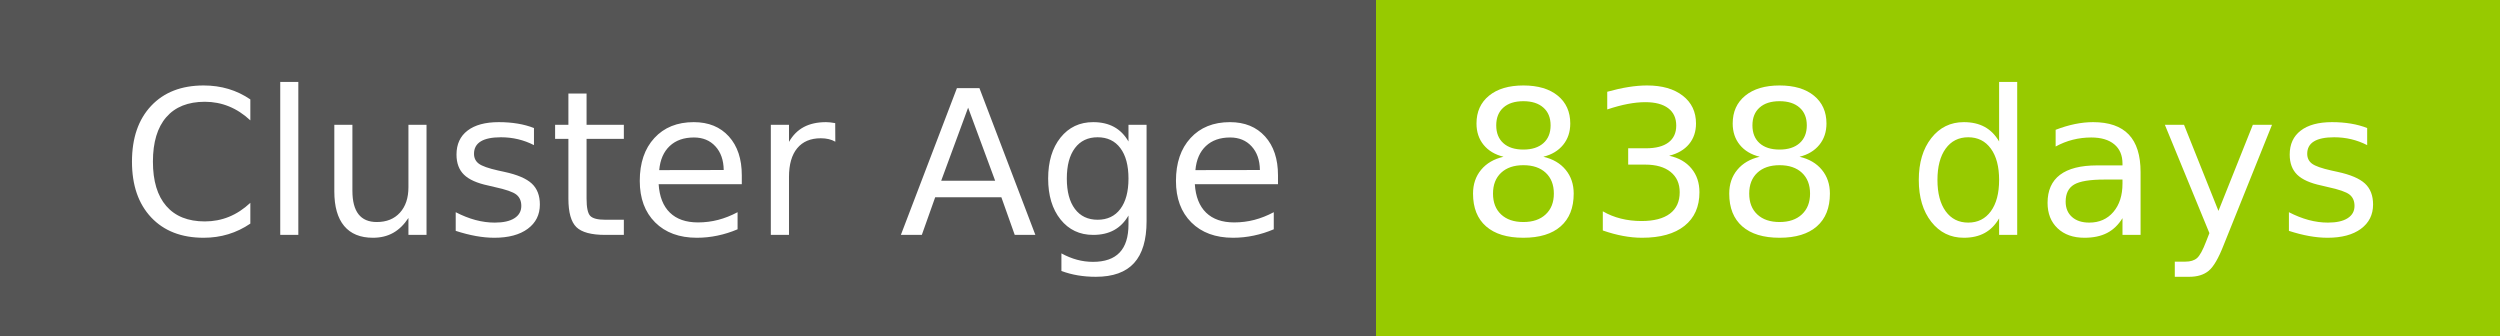
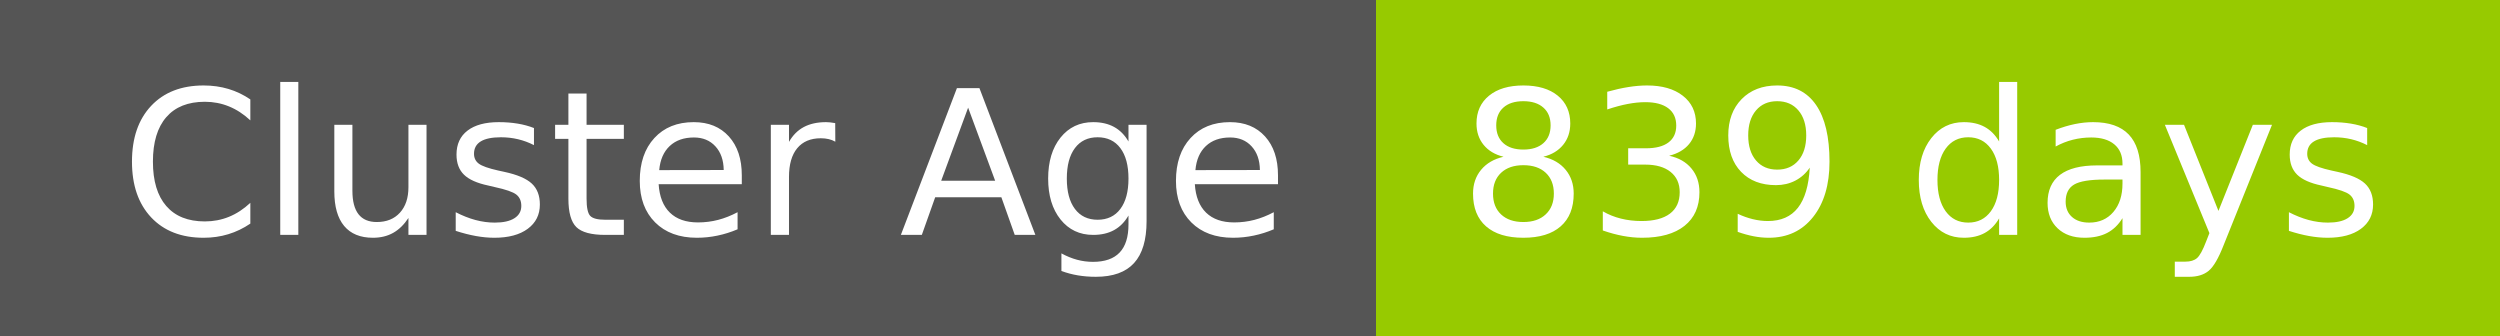
- <svg xmlns="http://www.w3.org/2000/svg" width="149" height="20" role="img" aria-label="Cluster Age: 838 days">
+ <svg xmlns="http://www.w3.org/2000/svg" width="149" height="20" role="img" aria-label="Cluster Age: 839 days">
  <g shape-rendering="crispEdges">
    <rect width="82" height="20" fill="#555" />
    <rect x="82" width="67" height="20" fill="#97ca00" />
  </g>
  <g fill="#fff" text-anchor="middle" font-family="Verdana,Geneva,DejaVu Sans,sans-serif" text-rendering="geometricPrecision" font-size="120">
    <text x="420" y="140" transform="scale(.1)" fill="#fff" textLength="694">Cluster Age</text>
-     <text x="1145" y="140" transform="scale(.1)" fill="#fff" textLength="551">838 days</text>
+     <text x="1145" y="140" transform="scale(.1)" fill="#fff" textLength="551">839 days</text>
  </g>
</svg>
